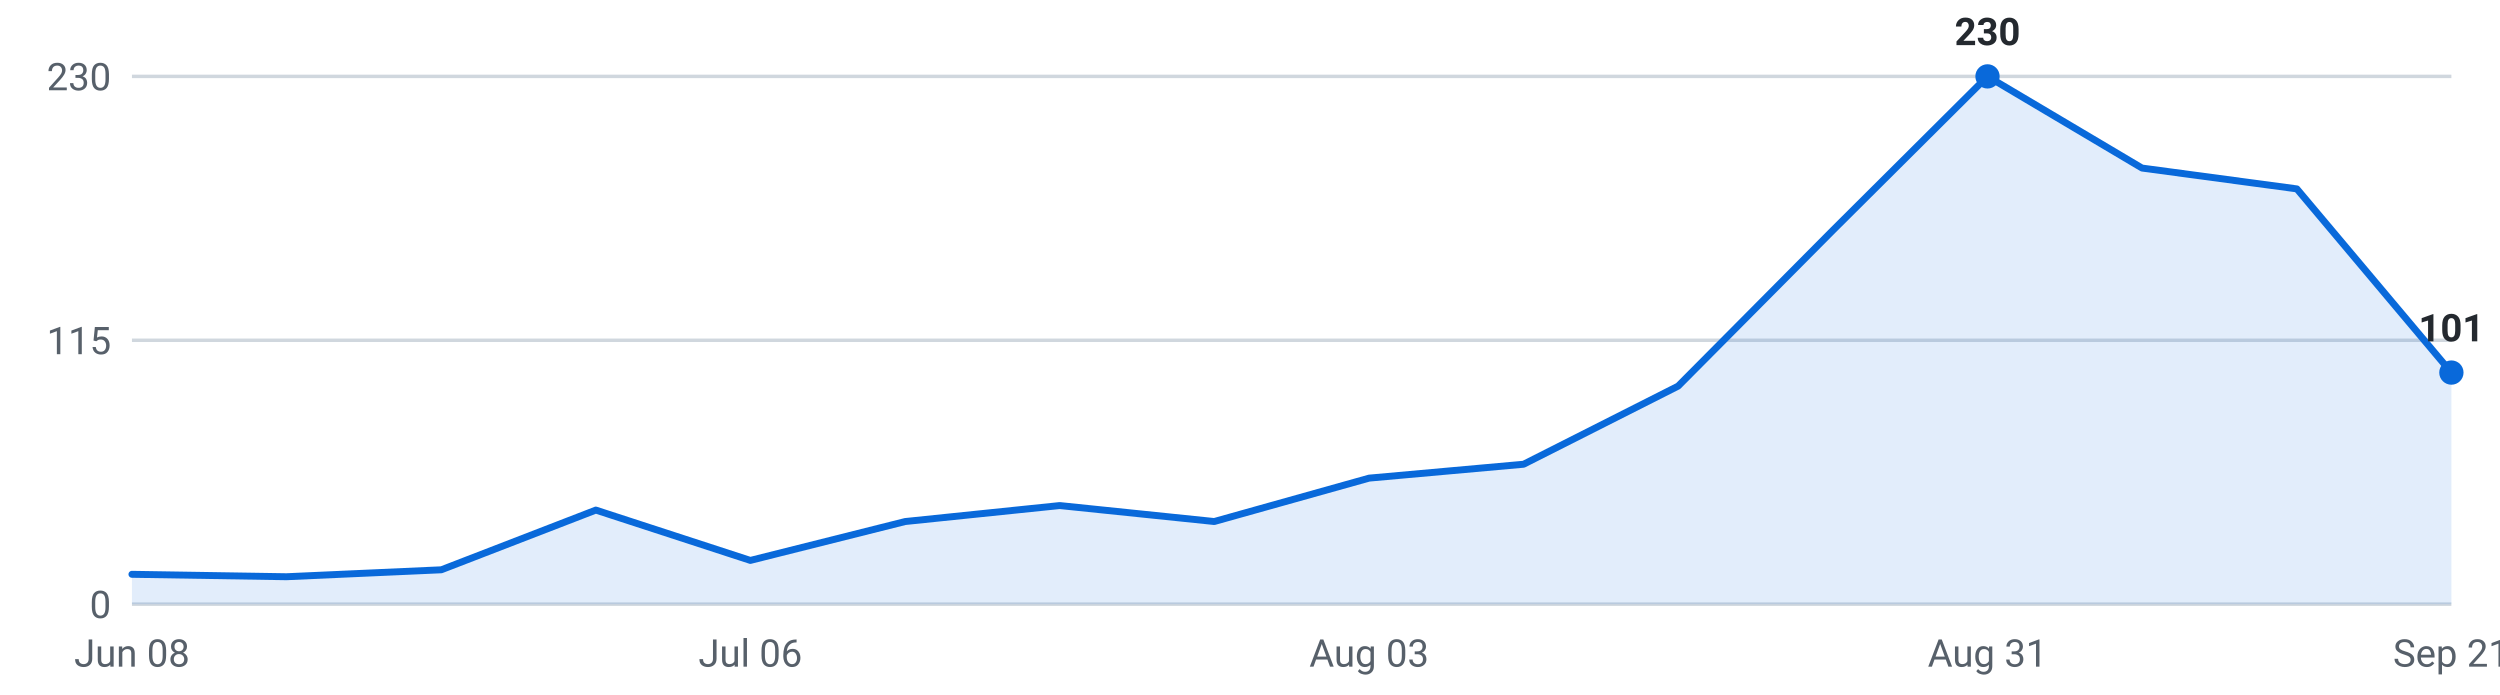
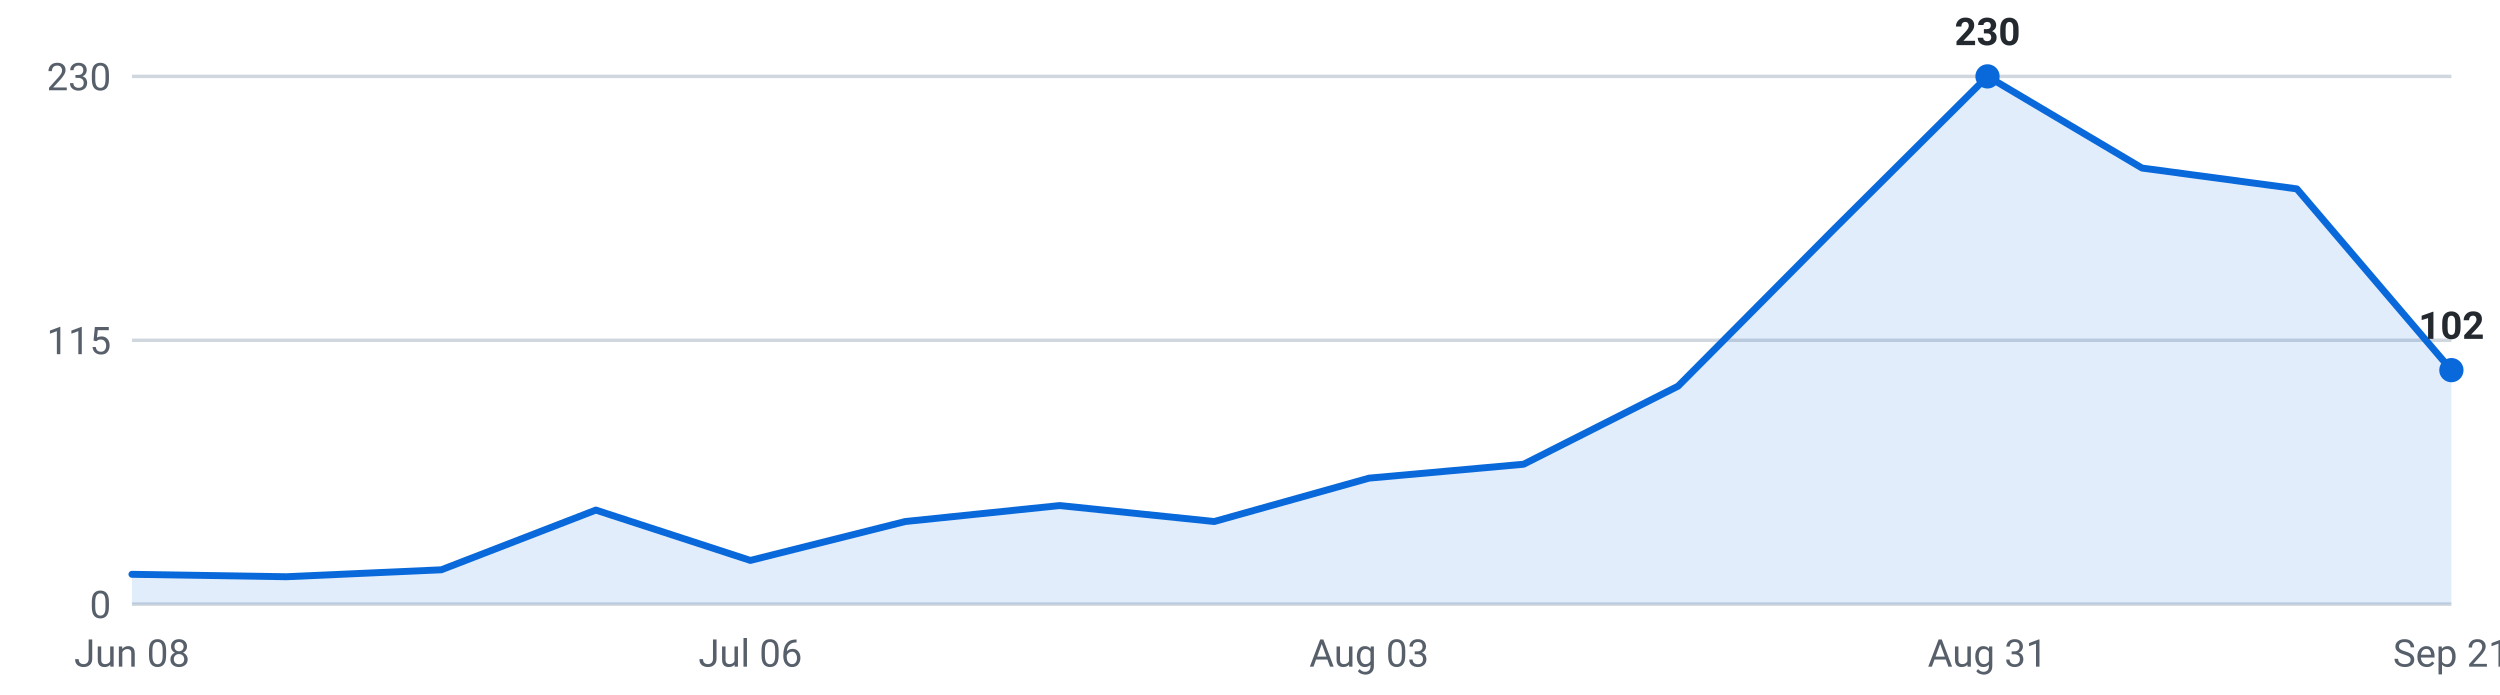
<svg xmlns="http://www.w3.org/2000/svg" viewBox="0 0 720 200" width="720" height="200" role="img" aria-label="Internships posted per week, last 16 weeks">
  <g font-family="-apple-system,Segoe UI,Roboto,sans-serif" font-size="11">
    <line x1="38" y1="174.0" x2="706" y2="174.0" stroke="#d0d7de" stroke-width="1" />
    <text x="32" y="178.0" text-anchor="end" fill="#57606a">0</text>
    <line x1="38" y1="98.0" x2="706" y2="98.0" stroke="#d0d7de" stroke-width="1" />
    <text x="32" y="102.0" text-anchor="end" fill="#57606a">115</text>
    <line x1="38" y1="22.0" x2="706" y2="22.0" stroke="#d0d7de" stroke-width="1" />
    <text x="32" y="26.0" text-anchor="end" fill="#57606a">230</text>
-     <path d="M38.0,174 L38.0,165.4 L82.5,166.1 L127.1,164.1 L171.6,146.9 L216.1,161.4 L260.7,150.2 L305.2,145.6 L349.7,150.2 L394.3,137.7 L438.8,133.7 L483.3,111.2 L527.9,66.3 L572.4,22.0 L616.9,48.4 L661.5,54.4 L706.0,107.3 L706.0,174 Z" fill="#0969da" fill-opacity="0.12" />
-     <polyline points="38.0,165.4 82.5,166.1 127.1,164.1 171.6,146.9 216.1,161.4 260.7,150.2 305.2,145.6 349.7,150.2 394.3,137.7 438.8,133.7 483.3,111.2 527.9,66.3 572.4,22.0 616.9,48.4 661.5,54.4 706.0,107.3" fill="none" stroke="#0969da" stroke-width="2" stroke-linejoin="round" stroke-linecap="round" />
+     <path d="M38.0,174 L38.0,165.4 L82.5,166.1 L127.1,164.1 L171.6,146.9 L216.1,161.4 L260.7,150.2 L305.2,145.6 L349.7,150.2 L394.3,137.7 L438.8,133.7 L483.3,111.2 L527.9,66.3 L572.4,22.0 L616.9,48.4 L661.5,54.4 L706.0,106.6 L706.0,174 Z" fill="#0969da" fill-opacity="0.12" />
+     <polyline points="38.0,165.4 82.5,166.1 127.1,164.1 171.6,146.9 216.1,161.4 260.7,150.2 305.2,145.6 349.7,150.2 394.3,137.7 438.8,133.7 483.3,111.2 527.9,66.3 572.4,22.0 616.9,48.4 661.5,54.4 706.0,106.6" fill="none" stroke="#0969da" stroke-width="2" stroke-linejoin="round" stroke-linecap="round" />
    <circle cx="572.4" cy="22.0" r="3.5" fill="#0969da" />
    <text x="572.4" y="13.0" text-anchor="middle" fill="#24292f" font-weight="600">230</text>
-     <circle cx="706.0" cy="107.3" r="3.5" fill="#0969da" />
-     <text x="706.0" y="98.3" text-anchor="middle" fill="#24292f" font-weight="600">101</text>
+     <circle cx="706.0" cy="106.6" r="3.5" fill="#0969da" />
+     <text x="706.0" y="97.6" text-anchor="middle" fill="#24292f" font-weight="600">102</text>
    <text x="38.0" y="192" text-anchor="middle" fill="#57606a">Jun 08</text>
    <text x="216.1" y="192" text-anchor="middle" fill="#57606a">Jul 06</text>
    <text x="394.3" y="192" text-anchor="middle" fill="#57606a">Aug 03</text>
    <text x="572.4" y="192" text-anchor="middle" fill="#57606a">Aug 31</text>
    <text x="706.0" y="192" text-anchor="middle" fill="#57606a">Sep 21</text>
  </g>
</svg>
